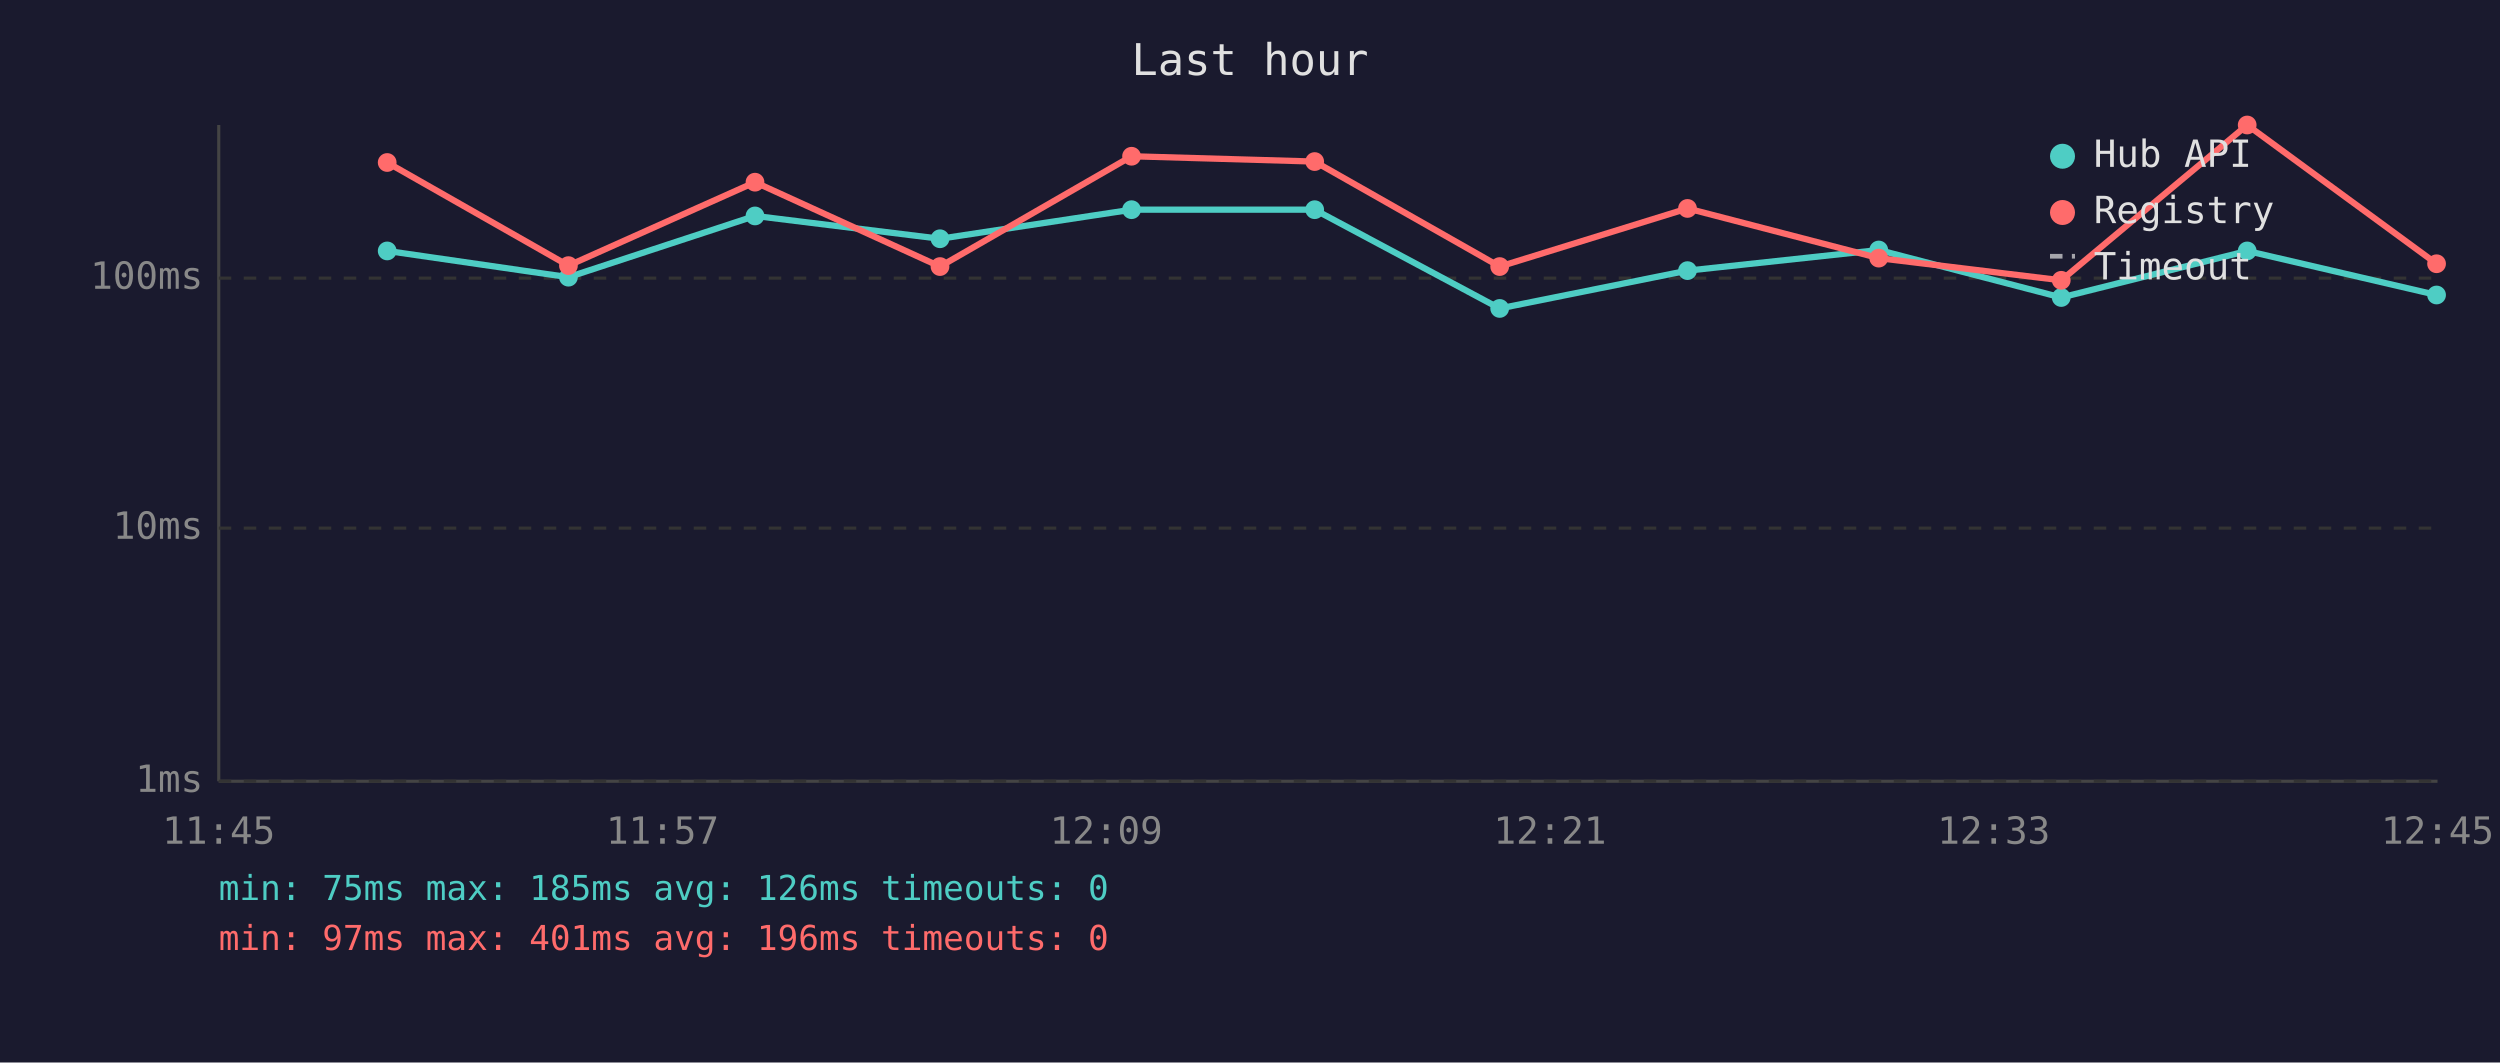
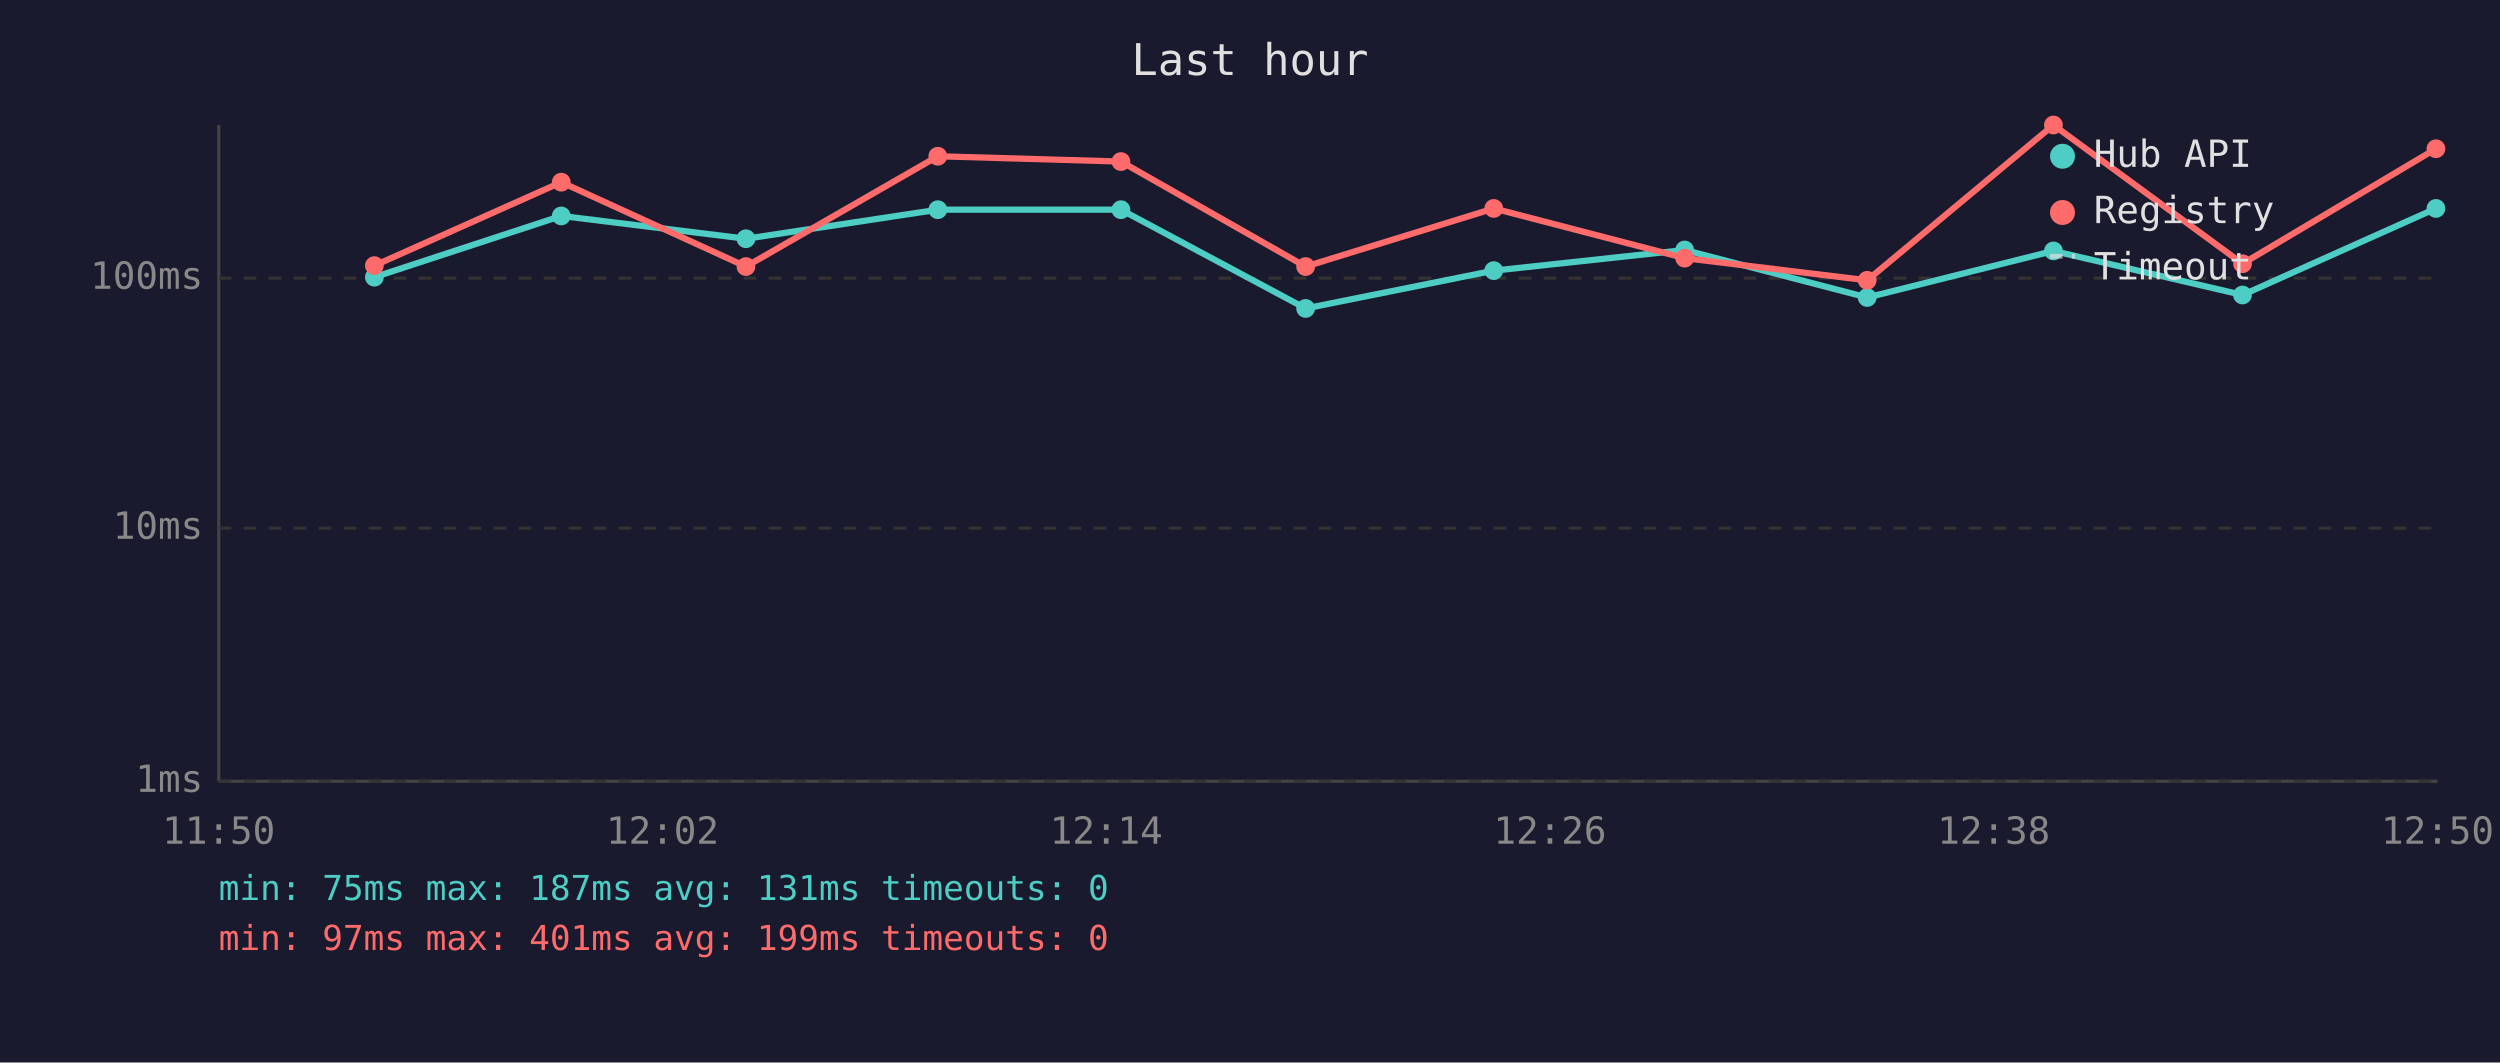
<svg xmlns="http://www.w3.org/2000/svg" viewBox="0 0 800 340" font-family="monospace" font-size="12">
  <rect width="800" height="340" fill="#1a1a2e" />
  <text x="400" y="24" fill="#e0e0e0" font-size="14" text-anchor="middle">Last hour</text>
  <line x1="70" y1="40" x2="70" y2="250" stroke="#444" stroke-width="1" />
  <line x1="70" y1="250" x2="780" y2="250" stroke="#444" stroke-width="1" />
  <line x1="70" y1="250" x2="780" y2="250" stroke="#333" stroke-width="1" stroke-dasharray="4" />
  <text x="65" y="250" fill="#888" text-anchor="end" dominant-baseline="middle">1ms</text>
  <line x1="70" y1="169" x2="780" y2="169" stroke="#333" stroke-width="1" stroke-dasharray="4" />
  <text x="65" y="169" fill="#888" text-anchor="end" dominant-baseline="middle">10ms</text>
  <line x1="70" y1="89" x2="780" y2="89" stroke="#333" stroke-width="1" stroke-dasharray="4" />
  <text x="65" y="89" fill="#888" text-anchor="end" dominant-baseline="middle">100ms</text>
-   <text x="70" y="270" fill="#888" text-anchor="middle">11:45</text>
-   <text x="212" y="270" fill="#888" text-anchor="middle">11:57</text>
-   <text x="354" y="270" fill="#888" text-anchor="middle">12:09</text>
-   <text x="496" y="270" fill="#888" text-anchor="middle">12:21</text>
-   <text x="638" y="270" fill="#888" text-anchor="middle">12:33</text>
-   <text x="780" y="270" fill="#888" text-anchor="middle">12:45</text>
-   <polyline points="123.9,80.3 181.9,88.7 241.6,69.1 300.8,76.4 362.1,67.1 420.7,67.1 479.9,98.7 540.0,86.6 601.2,80.0 659.6,95.2 719.1,80.3 779.7,94.4" fill="none" stroke="#4ecdc4" stroke-width="2" opacity="1" />
-   <circle cx="123.9" cy="80.3" r="3" fill="#4ecdc4" />
-   <circle cx="181.9" cy="88.7" r="3" fill="#4ecdc4" />
-   <circle cx="241.6" cy="69.1" r="3" fill="#4ecdc4" />
-   <circle cx="300.8" cy="76.4" r="3" fill="#4ecdc4" />
-   <circle cx="362.1" cy="67.1" r="3" fill="#4ecdc4" />
-   <circle cx="420.7" cy="67.1" r="3" fill="#4ecdc4" />
-   <circle cx="479.9" cy="98.7" r="3" fill="#4ecdc4" />
-   <circle cx="540.0" cy="86.6" r="3" fill="#4ecdc4" />
-   <circle cx="601.2" cy="80.0" r="3" fill="#4ecdc4" />
-   <circle cx="659.6" cy="95.2" r="3" fill="#4ecdc4" />
-   <circle cx="719.1" cy="80.3" r="3" fill="#4ecdc4" />
-   <circle cx="779.7" cy="94.4" r="3" fill="#4ecdc4" />
-   <polyline points="123.9,52.0 181.9,85.0 241.6,58.3 300.8,85.3 362.1,50.0 420.7,51.7 479.9,85.3 540.0,66.7 601.2,82.6 659.6,89.7 719.1,40.0 779.7,84.4" fill="none" stroke="#ff6b6b" stroke-width="2" opacity="1" />
-   <circle cx="123.9" cy="52.0" r="3" fill="#ff6b6b" />
-   <circle cx="181.9" cy="85.0" r="3" fill="#ff6b6b" />
-   <circle cx="241.6" cy="58.3" r="3" fill="#ff6b6b" />
-   <circle cx="300.8" cy="85.3" r="3" fill="#ff6b6b" />
-   <circle cx="362.1" cy="50.0" r="3" fill="#ff6b6b" />
-   <circle cx="420.7" cy="51.7" r="3" fill="#ff6b6b" />
-   <circle cx="479.9" cy="85.3" r="3" fill="#ff6b6b" />
-   <circle cx="540.0" cy="66.7" r="3" fill="#ff6b6b" />
-   <circle cx="601.2" cy="82.6" r="3" fill="#ff6b6b" />
-   <circle cx="659.6" cy="89.7" r="3" fill="#ff6b6b" />
-   <circle cx="719.1" cy="40.0" r="3" fill="#ff6b6b" />
-   <circle cx="779.7" cy="84.4" r="3" fill="#ff6b6b" />
+   <text x="70" y="270" fill="#888" text-anchor="middle">11:50</text>
+   <text x="212" y="270" fill="#888" text-anchor="middle">12:02</text>
+   <text x="354" y="270" fill="#888" text-anchor="middle">12:14</text>
+   <text x="496" y="270" fill="#888" text-anchor="middle">12:26</text>
+   <text x="638" y="270" fill="#888" text-anchor="middle">12:38</text>
+   <text x="780" y="270" fill="#888" text-anchor="middle">12:50</text>
+   <polyline points="119.8,88.7 179.6,69.1 238.7,76.4 300.1,67.1 358.7,67.1 417.8,98.7 478.0,86.6 539.1,80.0 597.5,95.2 657.1,80.3 717.6,94.4 779.5,66.7" fill="none" stroke="#4ecdc4" stroke-width="2" opacity="1" />
+   <circle cx="119.8" cy="88.7" r="3" fill="#4ecdc4" />
+   <circle cx="179.6" cy="69.1" r="3" fill="#4ecdc4" />
+   <circle cx="238.7" cy="76.4" r="3" fill="#4ecdc4" />
+   <circle cx="300.1" cy="67.1" r="3" fill="#4ecdc4" />
+   <circle cx="358.7" cy="67.1" r="3" fill="#4ecdc4" />
+   <circle cx="417.8" cy="98.7" r="3" fill="#4ecdc4" />
+   <circle cx="478.0" cy="86.6" r="3" fill="#4ecdc4" />
+   <circle cx="539.1" cy="80.0" r="3" fill="#4ecdc4" />
+   <circle cx="597.5" cy="95.2" r="3" fill="#4ecdc4" />
+   <circle cx="657.1" cy="80.3" r="3" fill="#4ecdc4" />
+   <circle cx="717.6" cy="94.4" r="3" fill="#4ecdc4" />
+   <circle cx="779.5" cy="66.7" r="3" fill="#4ecdc4" />
+   <polyline points="119.8,85.0 179.6,58.3 238.7,85.3 300.1,50.0 358.7,51.7 417.8,85.3 478.0,66.7 539.1,82.6 597.5,89.7 657.1,40.0 717.6,84.4 779.5,47.6" fill="none" stroke="#ff6b6b" stroke-width="2" opacity="1" />
+   <circle cx="119.8" cy="85.0" r="3" fill="#ff6b6b" />
+   <circle cx="179.6" cy="58.3" r="3" fill="#ff6b6b" />
+   <circle cx="238.7" cy="85.3" r="3" fill="#ff6b6b" />
+   <circle cx="300.1" cy="50.0" r="3" fill="#ff6b6b" />
+   <circle cx="358.7" cy="51.7" r="3" fill="#ff6b6b" />
+   <circle cx="417.8" cy="85.3" r="3" fill="#ff6b6b" />
+   <circle cx="478.0" cy="66.7" r="3" fill="#ff6b6b" />
+   <circle cx="539.1" cy="82.6" r="3" fill="#ff6b6b" />
+   <circle cx="597.5" cy="89.7" r="3" fill="#ff6b6b" />
+   <circle cx="657.1" cy="40.0" r="3" fill="#ff6b6b" />
+   <circle cx="717.6" cy="84.4" r="3" fill="#ff6b6b" />
+   <circle cx="779.5" cy="47.6" r="3" fill="#ff6b6b" />
  <circle cx="660" cy="50" r="4" fill="#4ecdc4" />
  <text x="670" y="50" fill="#e0e0e0" dominant-baseline="middle">Hub API</text>
  <circle cx="660" cy="68" r="4" fill="#ff6b6b" />
  <text x="670" y="68" fill="#e0e0e0" dominant-baseline="middle">Registry</text>
  <line x1="656" y1="82" x2="664" y2="82" stroke="#e0e0e0" stroke-width="1.5" stroke-dasharray="4,3" opacity="0.7" />
  <text x="670" y="86" fill="#e0e0e0" dominant-baseline="middle">Timeout</text>
-   <text x="70" y="288" fill="#4ecdc4" font-size="11">min: 75ms  max: 185ms  avg: 126ms  timeouts: 0</text>
-   <text x="70" y="304" fill="#ff6b6b" font-size="11">min: 97ms  max: 401ms  avg: 196ms  timeouts: 0</text>
+   <text x="70" y="288" fill="#4ecdc4" font-size="11">min: 75ms  max: 187ms  avg: 131ms  timeouts: 0</text>
+   <text x="70" y="304" fill="#ff6b6b" font-size="11">min: 97ms  max: 401ms  avg: 199ms  timeouts: 0</text>
</svg>
